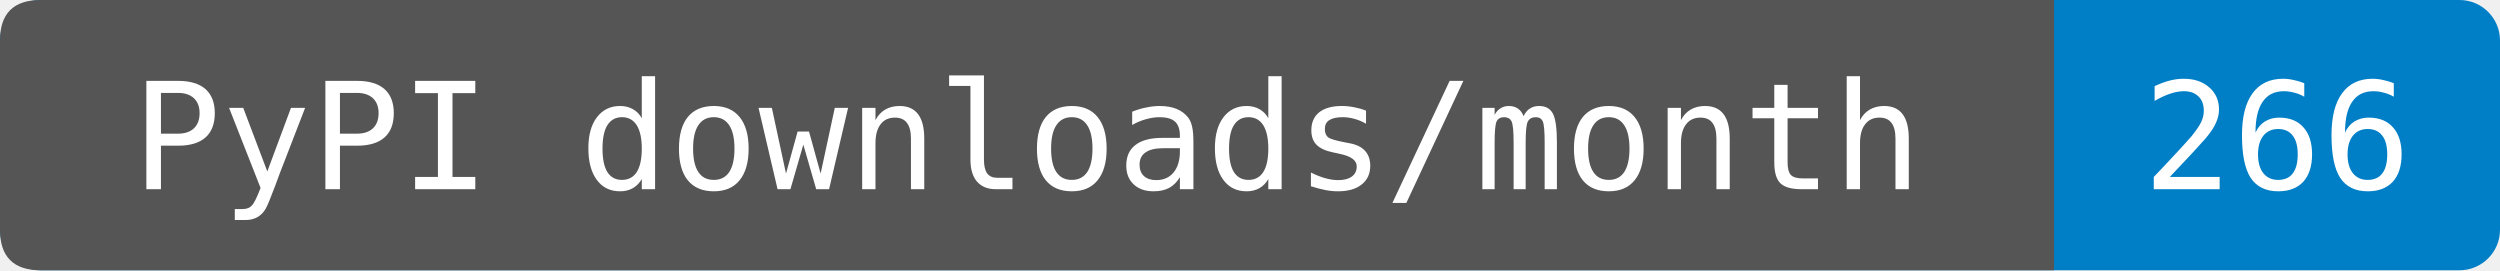
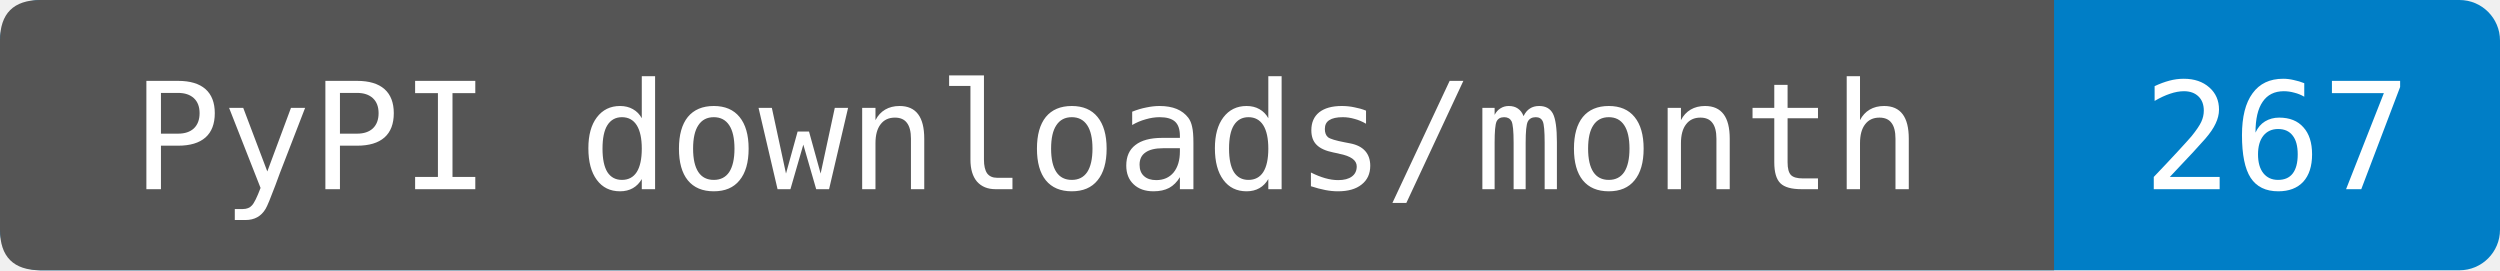
- <svg xmlns="http://www.w3.org/2000/svg" width="185" height="20" role="img" aria-label="PyPI downloads/month: 266. Source-reported last-month total fetched 2026-09-28T15:33:43.148613+00:00. Exact period dates are not provided. Known mirrors excluded; repeats and automation included.">
+ <svg xmlns="http://www.w3.org/2000/svg" width="185" height="20" role="img" aria-label="PyPI downloads/month: 267. Sum of PyPIStats daily records fetched 2026-09-29T14:06:44.560043+00:00, 2026-08-30 through 2026-09-28. Cutoff inferred from the source's normal previous-UTC-day update schedule; upstream reporting delays are not detectable from sparse rows. Zero-download dates are omitted by this endpoint. Known mirrors excluded; repeats and automation included.">
  <rect width="185" height="20" rx="3" fill="#007ec6" />
  <path d="M3 0H152V20H3Q0 20 0 17V3Q0 0 3 0" fill="#555" />
  <g fill="#fff" text-anchor="middle" font-family="DejaVu Sans Mono,monospace" font-size="11">
    <text x="76" y="14">PyPI downloads/month</text>
-     <text x="168.5" y="14">266</text>
+     <text x="168.5" y="14">267</text>
  </g>
</svg>
